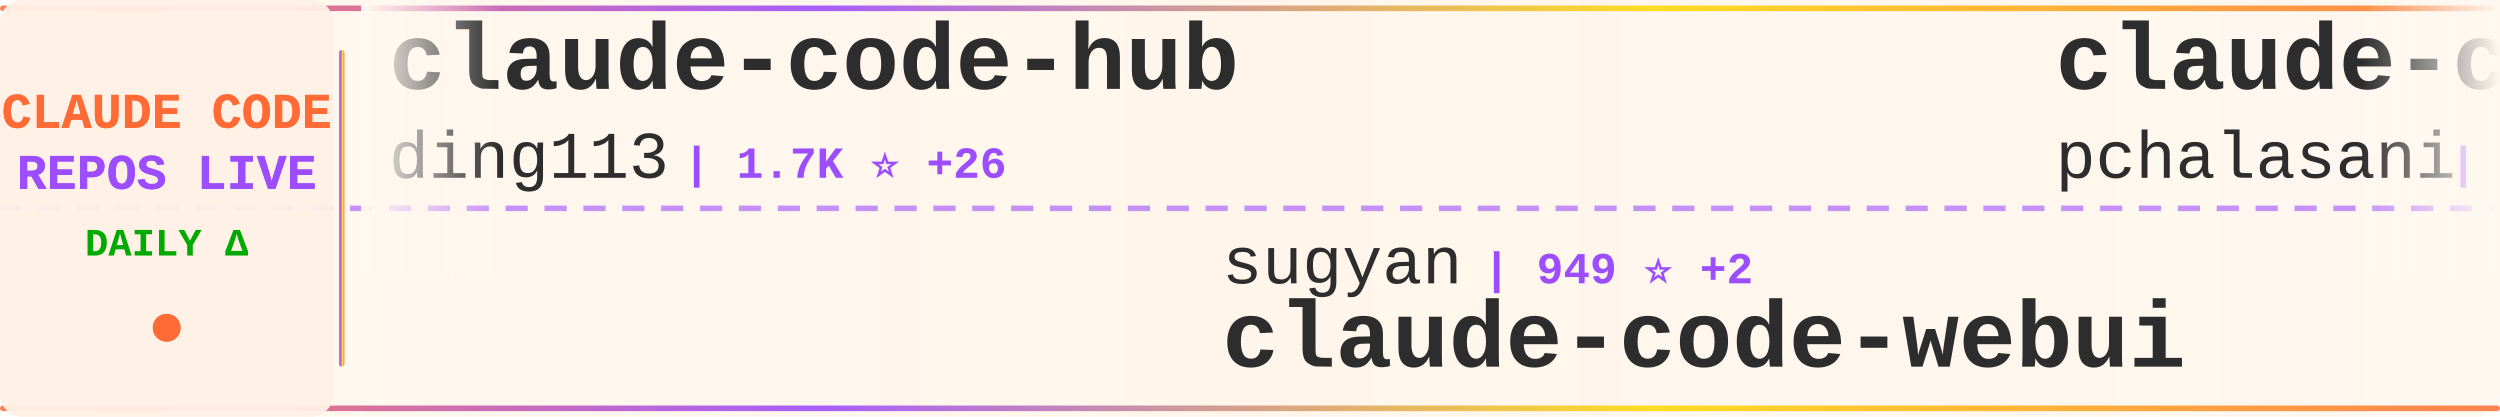
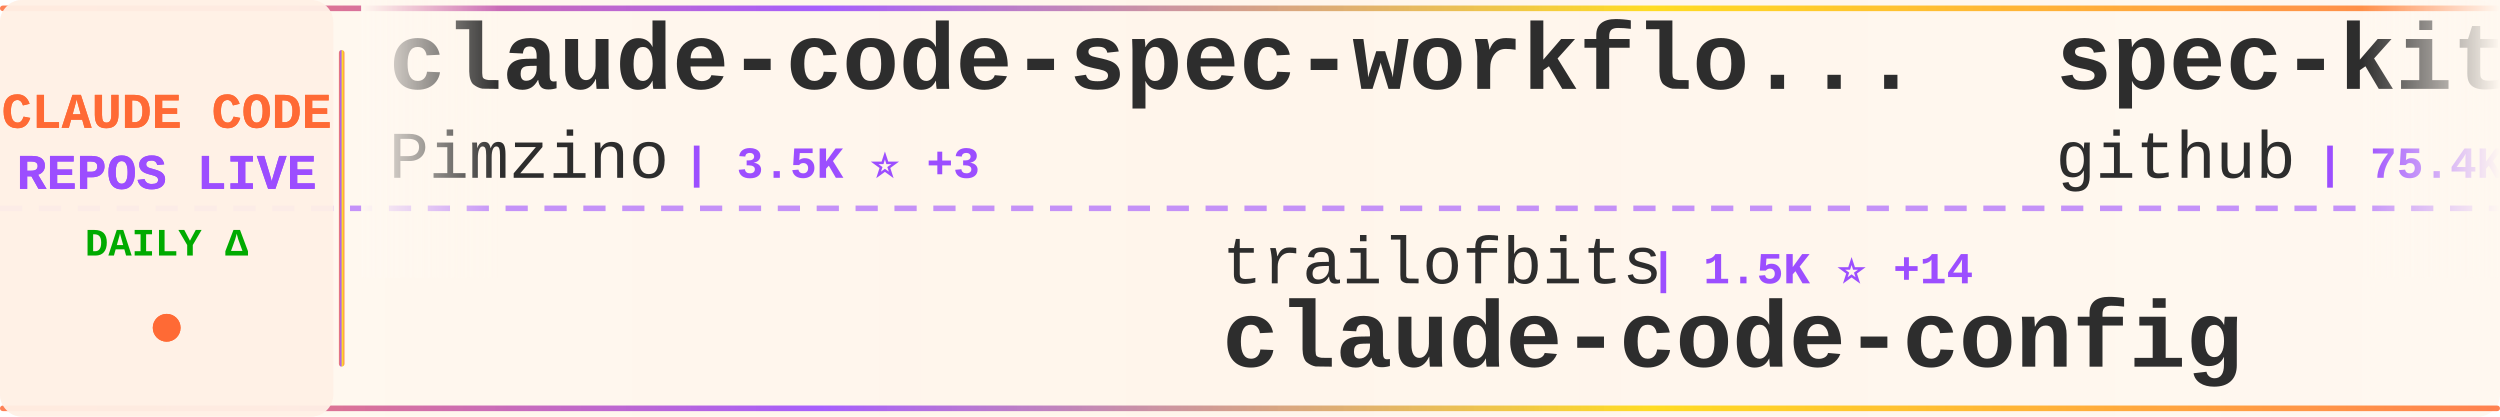
<svg xmlns="http://www.w3.org/2000/svg" width="900" height="150">
  <defs>
    <linearGradient id="tickerBg" x1="0%" y1="0%" x2="100%" y2="0%">
      <stop offset="0%" style="stop-color:#fff8f0;stop-opacity:0.98" />
      <stop offset="50%" style="stop-color:#fff5eb;stop-opacity:1" />
      <stop offset="100%" style="stop-color:#fff8f0;stop-opacity:0.98" />
    </linearGradient>
    <linearGradient id="borderGrad" x1="0%" y1="0%" x2="100%" y2="0%">
      <stop offset="0%" style="stop-color:#FF6B35;stop-opacity:0.85">
        <animate attributeName="stop-opacity" values="0.85;1;0.85" dur="2s" repeatCount="indefinite" />
      </stop>
      <stop offset="33%" style="stop-color:#9C4EFF;stop-opacity:0.9">
        <animate attributeName="stop-opacity" values="0.9;1;0.9" dur="2.2s" repeatCount="indefinite" />
      </stop>
      <stop offset="66%" style="stop-color:#FFD700;stop-opacity:0.85">
        <animate attributeName="stop-opacity" values="0.85;1;0.85" dur="1.8s" repeatCount="indefinite" />
      </stop>
      <stop offset="100%" style="stop-color:#FF6B35;stop-opacity:0.85">
        <animate attributeName="stop-opacity" values="0.85;1;0.85" dur="2s" repeatCount="indefinite" />
      </stop>
    </linearGradient>
    <filter id="textGlow">
      <feGaussianBlur stdDeviation="0.15" result="coloredBlur" />
      <feMerge>
        <feMergeNode in="coloredBlur" />
        <feMergeNode in="SourceGraphic" />
      </feMerge>
    </filter>
    <filter id="metricGlow">
      <feGaussianBlur stdDeviation="0.2" result="coloredBlur" />
      <feMerge>
        <feMergeNode in="coloredBlur" />
        <feMergeNode in="SourceGraphic" />
      </feMerge>
    </filter>
    <linearGradient id="leftFade" x1="0%" y1="0%" x2="100%" y2="0%">
      <stop offset="0%" style="stop-color:#fff8f0;stop-opacity:1" />
      <stop offset="100%" style="stop-color:#fff8f0;stop-opacity:0" />
    </linearGradient>
    <linearGradient id="rightFade" x1="0%" y1="0%" x2="100%" y2="0%">
      <stop offset="0%" style="stop-color:#fff8f0;stop-opacity:0" />
      <stop offset="100%" style="stop-color:#fff8f0;stop-opacity:1" />
    </linearGradient>
  </defs>
  <rect width="900" height="150" fill="url(#tickerBg)" rx="8" />
  <rect x="0" y="2" width="900" height="2" fill="url(#borderGrad)" rx="1" />
  <rect x="0" y="146" width="900" height="2" fill="url(#borderGrad)" rx="1" />
  <line x1="0" y1="75" x2="900" y2="75" stroke="#9C4EFF" stroke-width="2" stroke-dasharray="8 6" opacity="0.6" />
  <rect x="0" y="0" width="120" height="150" fill="#fff0e6" opacity="0.95" rx="8" />
  <text x="60" y="46" font-family="'Courier New', monospace" font-size="18" font-weight="bold" fill="#FF6B35" text-anchor="middle" filter="url(#textGlow)">
    CLAUDE CODE
  </text>
  <text x="60" y="68" font-family="'Courier New', monospace" font-size="18" font-weight="bold" fill="#9C4EFF" text-anchor="middle" filter="url(#textGlow)">
    REPOS LIVE
  </text>
  <text x="60" y="92" font-family="'Courier New', monospace" font-size="14" font-weight="bold" fill="#00aa00" text-anchor="middle">
    DAILY Δ
  </text>
  <circle cx="60" cy="118" r="5" fill="#FF6B35" filter="url(#metricGlow)">
    <animate attributeName="r" values="4;6;4" dur="1.5s" repeatCount="indefinite" />
    <animate attributeName="opacity" values="0.6;1;0.6" dur="1.5s" repeatCount="indefinite" />
  </circle>
  <rect x="122" y="18" width="2" height="114" fill="url(#borderGrad)" rx="1" />
  <clipPath id="tickerClip">
    <rect x="130" y="0" width="770" height="150" />
  </clipPath>
  <g clip-path="url(#tickerClip)">
    <g id="tickerItems">
      <animateTransform attributeName="transform" attributeType="XML" type="translate" from="0 0" to="-3000 0" dur="54s" repeatCount="indefinite" />
      <g transform="translate(0, 0)">
-         <text x="140" y="32" font-family="'Courier New', monospace" font-size="34" font-weight="bold" fill="#2d2d2d">claude-code-hub</text>
-         <text x="140" y="64" font-family="'Courier New', monospace" font-size="24" font-weight="normal" fill="#2d2d2d" opacity="1.0">ding113</text>
-         <text x="246" y="64" font-family="'Courier New', monospace" font-size="16" font-weight="bold" fill="#9C4EFF"> | 1.7K ⭐ +26</text>
+         <text x="140" y="32" font-family="'Courier New', monospace" font-size="34" font-weight="bold" fill="#2d2d2d">claude-code-spec-workflo...</text>
+         <text x="140" y="64" font-family="'Courier New', monospace" font-size="24" font-weight="normal" fill="#2d2d2d" opacity="1.0">Pimzino</text>
+         <text x="246" y="64" font-family="'Courier New', monospace" font-size="16" font-weight="bold" fill="#9C4EFF"> | 3.5K ⭐ +3</text>
      </g>
      <g transform="translate(300, 0)">
-         <text x="140" y="102" font-family="'Courier New', monospace" font-size="24" font-weight="normal" fill="#2d2d2d" opacity="1.0">sugyan</text>
-         <text x="234" y="102" font-family="'Courier New', monospace" font-size="16" font-weight="bold" fill="#9C4EFF"> | 949 ⭐ +2</text>
-         <text x="140" y="132" font-family="'Courier New', monospace" font-size="34" font-weight="bold" fill="#2d2d2d">claude-code-webui</text>
+         <text x="140" y="102" font-family="'Courier New', monospace" font-size="24" font-weight="normal" fill="#2d2d2d" opacity="1.0">trailofbits</text>
+         <text x="294" y="102" font-family="'Courier New', monospace" font-size="16" font-weight="bold" fill="#9C4EFF"> | 1.5K ⭐ +14</text>
+         <text x="140" y="132" font-family="'Courier New', monospace" font-size="34" font-weight="bold" fill="#2d2d2d">claude-code-config</text>
      </g>
      <g transform="translate(600, 0)">
-         <text x="140" y="32" font-family="'Courier New', monospace" font-size="34" font-weight="bold" fill="#2d2d2d">claude-code-tools</text>
-         <text x="140" y="64" font-family="'Courier New', monospace" font-size="24" font-weight="normal" fill="#2d2d2d" opacity="1.0">pchalasani</text>
-         <text x="282" y="64" font-family="'Courier New', monospace" font-size="16" font-weight="bold" fill="#9C4EFF"> | 1.6K ⭐ +6</text>
+         <text x="140" y="32" font-family="'Courier New', monospace" font-size="34" font-weight="bold" fill="#2d2d2d">spec-kit</text>
+         <text x="140" y="64" font-family="'Courier New', monospace" font-size="24" font-weight="normal" fill="#2d2d2d" opacity="1.0">github</text>
+         <text x="234" y="64" font-family="'Courier New', monospace" font-size="16" font-weight="bold" fill="#9C4EFF"> | 75.4K ⭐ +321</text>
      </g>
      <g transform="translate(900, 0)">
-         <text x="140" y="102" font-family="'Courier New', monospace" font-size="24" font-weight="normal" fill="#2d2d2d" opacity="1.0">steipete</text>
-         <text x="258" y="102" font-family="'Courier New', monospace" font-size="16" font-weight="bold" fill="#9C4EFF"> | 1.2K ⭐ +1</text>
-         <text x="140" y="132" font-family="'Courier New', monospace" font-size="34" font-weight="bold" fill="#2d2d2d">claude-code-mcp</text>
+         <text x="140" y="102" font-family="'Courier New', monospace" font-size="24" font-weight="normal" fill="#2d2d2d" opacity="1.0">winfunc</text>
+         <text x="246" y="102" font-family="'Courier New', monospace" font-size="16" font-weight="bold" fill="#9C4EFF"> | 20.8K ⭐ +24</text>
+         <text x="140" y="132" font-family="'Courier New', monospace" font-size="34" font-weight="bold" fill="#2d2d2d">opcode</text>
      </g>
      <g transform="translate(1200, 0)">
-         <text x="140" y="32" font-family="'Courier New', monospace" font-size="34" font-weight="bold" fill="#2d2d2d">awesome-claude-code-suba...</text>
-         <text x="140" y="64" font-family="'Courier New', monospace" font-size="24" font-weight="normal" fill="#2d2d2d" opacity="1.0">VoltAgent</text>
-         <text x="270" y="64" font-family="'Courier New', monospace" font-size="16" font-weight="bold" fill="#9C4EFF"> | 13.0K ⭐ +124</text>
+         <text x="140" y="32" font-family="'Courier New', monospace" font-size="34" font-weight="bold" fill="#2d2d2d">claude-code-settings</text>
+         <text x="140" y="64" font-family="'Courier New', monospace" font-size="24" font-weight="normal" fill="#2d2d2d" opacity="1.0">feiskyer</text>
+         <text x="258" y="64" font-family="'Courier New', monospace" font-size="16" font-weight="bold" fill="#9C4EFF"> | 1.3K ⭐ +14</text>
      </g>
      <g transform="translate(1500, 0)">
-         <text x="140" y="102" font-family="'Courier New', monospace" font-size="24" font-weight="normal" fill="#2d2d2d" opacity="1.0">siteboon</text>
-         <text x="258" y="102" font-family="'Courier New', monospace" font-size="16" font-weight="bold" fill="#9C4EFF"> | 8.1K ⭐ +76</text>
-         <text x="140" y="132" font-family="'Courier New', monospace" font-size="34" font-weight="bold" fill="#2d2d2d">claudecodeui</text>
+         <text x="140" y="102" font-family="'Courier New', monospace" font-size="24" font-weight="normal" fill="#2d2d2d" opacity="1.0">0xfurai</text>
+         <text x="246" y="102" font-family="'Courier New', monospace" font-size="16" font-weight="bold" fill="#9C4EFF"> | 759 ⭐ +3</text>
+         <text x="140" y="132" font-family="'Courier New', monospace" font-size="34" font-weight="bold" fill="#2d2d2d">claude-code-subagents</text>
      </g>
      <g transform="translate(1800, 0)">
-         <text x="140" y="32" font-family="'Courier New', monospace" font-size="34" font-weight="bold" fill="#2d2d2d">free-claude-code</text>
-         <text x="140" y="64" font-family="'Courier New', monospace" font-size="24" font-weight="normal" fill="#2d2d2d" opacity="1.0">Alishahryar1</text>
-         <text x="306" y="64" font-family="'Courier New', monospace" font-size="16" font-weight="bold" fill="#9C4EFF"> | 860 ⭐ +17</text>
+         <text x="140" y="32" font-family="'Courier New', monospace" font-size="34" font-weight="bold" fill="#2d2d2d">claude-code-mastering</text>
+         <text x="140" y="64" font-family="'Courier New', monospace" font-size="24" font-weight="normal" fill="#2d2d2d" opacity="1.0">revfactory</text>
+         <text x="282" y="64" font-family="'Courier New', monospace" font-size="16" font-weight="bold" fill="#9C4EFF"> | 759 ⭐</text>
      </g>
      <g transform="translate(2100, 0)">
-         <text x="140" y="102" font-family="'Courier New', monospace" font-size="24" font-weight="normal" fill="#2d2d2d" opacity="1.0">OneRedOak</text>
-         <text x="270" y="102" font-family="'Courier New', monospace" font-size="16" font-weight="bold" fill="#9C4EFF"> | 3.7K ⭐ +6</text>
-         <text x="140" y="132" font-family="'Courier New', monospace" font-size="34" font-weight="bold" fill="#2d2d2d">claude-code-workflows</text>
+         <text x="140" y="102" font-family="'Courier New', monospace" font-size="24" font-weight="normal" fill="#2d2d2d" opacity="1.0">shareAI-lab</text>
+         <text x="294" y="102" font-family="'Courier New', monospace" font-size="16" font-weight="bold" fill="#9C4EFF"> | 24.7K ⭐ +497</text>
+         <text x="140" y="132" font-family="'Courier New', monospace" font-size="34" font-weight="bold" fill="#2d2d2d">learn-claude-code</text>
      </g>
      <g transform="translate(2400, 0)">
-         <text x="140" y="32" font-family="'Courier New', monospace" font-size="34" font-weight="bold" fill="#2d2d2d">cc-switch</text>
-         <text x="140" y="64" font-family="'Courier New', monospace" font-size="24" font-weight="normal" fill="#2d2d2d" opacity="1.0">farion1231</text>
-         <text x="282" y="64" font-family="'Courier New', monospace" font-size="16" font-weight="bold" fill="#9C4EFF"> | 25.9K ⭐ +508</text>
+         <text x="140" y="32" font-family="'Courier New', monospace" font-size="34" font-weight="bold" fill="#2d2d2d">claude-code-guide</text>
+         <text x="140" y="64" font-family="'Courier New', monospace" font-size="24" font-weight="normal" fill="#2d2d2d" opacity="1.0">zebbern</text>
+         <text x="246" y="64" font-family="'Courier New', monospace" font-size="16" font-weight="bold" fill="#9C4EFF"> | 3.6K ⭐ +13</text>
      </g>
      <g transform="translate(2700, 0)">
-         <text x="140" y="102" font-family="'Courier New', monospace" font-size="24" font-weight="normal" fill="#2d2d2d" opacity="1.0">wasabeef</text>
-         <text x="258" y="102" font-family="'Courier New', monospace" font-size="16" font-weight="bold" fill="#9C4EFF"> | 1.0K ⭐ +4</text>
-         <text x="140" y="132" font-family="'Courier New', monospace" font-size="34" font-weight="bold" fill="#2d2d2d">claude-code-cookbook</text>
+         <text x="140" y="102" font-family="'Courier New', monospace" font-size="24" font-weight="normal" fill="#2d2d2d" opacity="1.0">jeremylongshore</text>
+         <text x="342" y="102" font-family="'Courier New', monospace" font-size="16" font-weight="bold" fill="#9C4EFF"> | 1.6K ⭐ +12</text>
+         <text x="140" y="132" font-family="'Courier New', monospace" font-size="34" font-weight="bold" fill="#2d2d2d">claude-code-plugins-plus...</text>
      </g>
      <g transform="translate(3000, 0)">
-         <text x="140" y="32" font-family="'Courier New', monospace" font-size="34" font-weight="bold" fill="#2d2d2d">claude-code-hub</text>
-         <text x="140" y="64" font-family="'Courier New', monospace" font-size="24" font-weight="normal" fill="#2d2d2d" opacity="1.0">ding113</text>
-         <text x="246" y="64" font-family="'Courier New', monospace" font-size="16" font-weight="bold" fill="#9C4EFF"> | 1.7K ⭐ +26</text>
+         <text x="140" y="32" font-family="'Courier New', monospace" font-size="34" font-weight="bold" fill="#2d2d2d">claude-code-spec-workflo...</text>
+         <text x="140" y="64" font-family="'Courier New', monospace" font-size="24" font-weight="normal" fill="#2d2d2d" opacity="1.0">Pimzino</text>
+         <text x="246" y="64" font-family="'Courier New', monospace" font-size="16" font-weight="bold" fill="#9C4EFF"> | 3.5K ⭐ +3</text>
      </g>
      <g transform="translate(3300, 0)">
-         <text x="140" y="102" font-family="'Courier New', monospace" font-size="24" font-weight="normal" fill="#2d2d2d" opacity="1.0">sugyan</text>
-         <text x="234" y="102" font-family="'Courier New', monospace" font-size="16" font-weight="bold" fill="#9C4EFF"> | 949 ⭐ +2</text>
-         <text x="140" y="132" font-family="'Courier New', monospace" font-size="34" font-weight="bold" fill="#2d2d2d">claude-code-webui</text>
+         <text x="140" y="102" font-family="'Courier New', monospace" font-size="24" font-weight="normal" fill="#2d2d2d" opacity="1.0">trailofbits</text>
+         <text x="294" y="102" font-family="'Courier New', monospace" font-size="16" font-weight="bold" fill="#9C4EFF"> | 1.5K ⭐ +14</text>
+         <text x="140" y="132" font-family="'Courier New', monospace" font-size="34" font-weight="bold" fill="#2d2d2d">claude-code-config</text>
      </g>
      <g transform="translate(3600, 0)">
-         <text x="140" y="32" font-family="'Courier New', monospace" font-size="34" font-weight="bold" fill="#2d2d2d">claude-code-tools</text>
-         <text x="140" y="64" font-family="'Courier New', monospace" font-size="24" font-weight="normal" fill="#2d2d2d" opacity="1.0">pchalasani</text>
-         <text x="282" y="64" font-family="'Courier New', monospace" font-size="16" font-weight="bold" fill="#9C4EFF"> | 1.6K ⭐ +6</text>
+         <text x="140" y="32" font-family="'Courier New', monospace" font-size="34" font-weight="bold" fill="#2d2d2d">spec-kit</text>
+         <text x="140" y="64" font-family="'Courier New', monospace" font-size="24" font-weight="normal" fill="#2d2d2d" opacity="1.0">github</text>
+         <text x="234" y="64" font-family="'Courier New', monospace" font-size="16" font-weight="bold" fill="#9C4EFF"> | 75.4K ⭐ +321</text>
      </g>
      <g transform="translate(3900, 0)">
-         <text x="140" y="102" font-family="'Courier New', monospace" font-size="24" font-weight="normal" fill="#2d2d2d" opacity="1.0">steipete</text>
-         <text x="258" y="102" font-family="'Courier New', monospace" font-size="16" font-weight="bold" fill="#9C4EFF"> | 1.2K ⭐ +1</text>
-         <text x="140" y="132" font-family="'Courier New', monospace" font-size="34" font-weight="bold" fill="#2d2d2d">claude-code-mcp</text>
+         <text x="140" y="102" font-family="'Courier New', monospace" font-size="24" font-weight="normal" fill="#2d2d2d" opacity="1.0">winfunc</text>
+         <text x="246" y="102" font-family="'Courier New', monospace" font-size="16" font-weight="bold" fill="#9C4EFF"> | 20.8K ⭐ +24</text>
+         <text x="140" y="132" font-family="'Courier New', monospace" font-size="34" font-weight="bold" fill="#2d2d2d">opcode</text>
      </g>
    </g>
  </g>
  <rect x="130" y="0" width="50" height="100" fill="url(#leftFade)" />
  <rect x="850" y="0" width="50" height="100" fill="url(#rightFade)" />
</svg>
